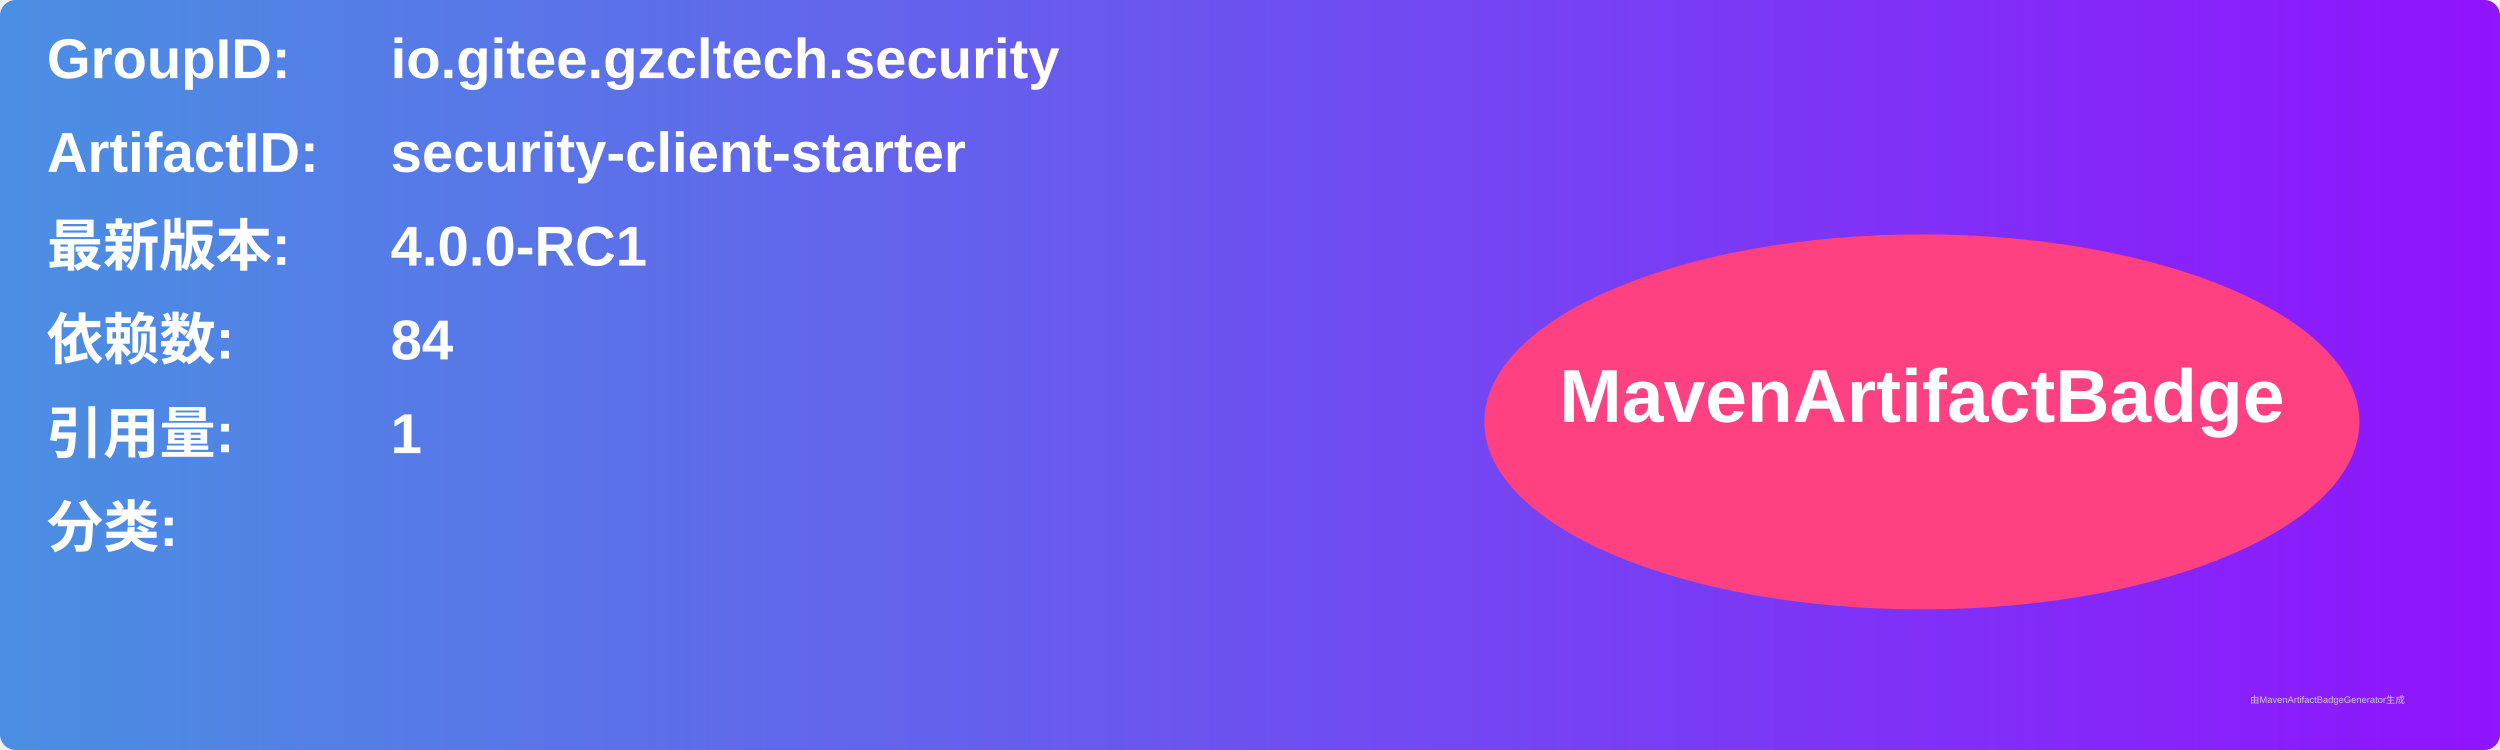
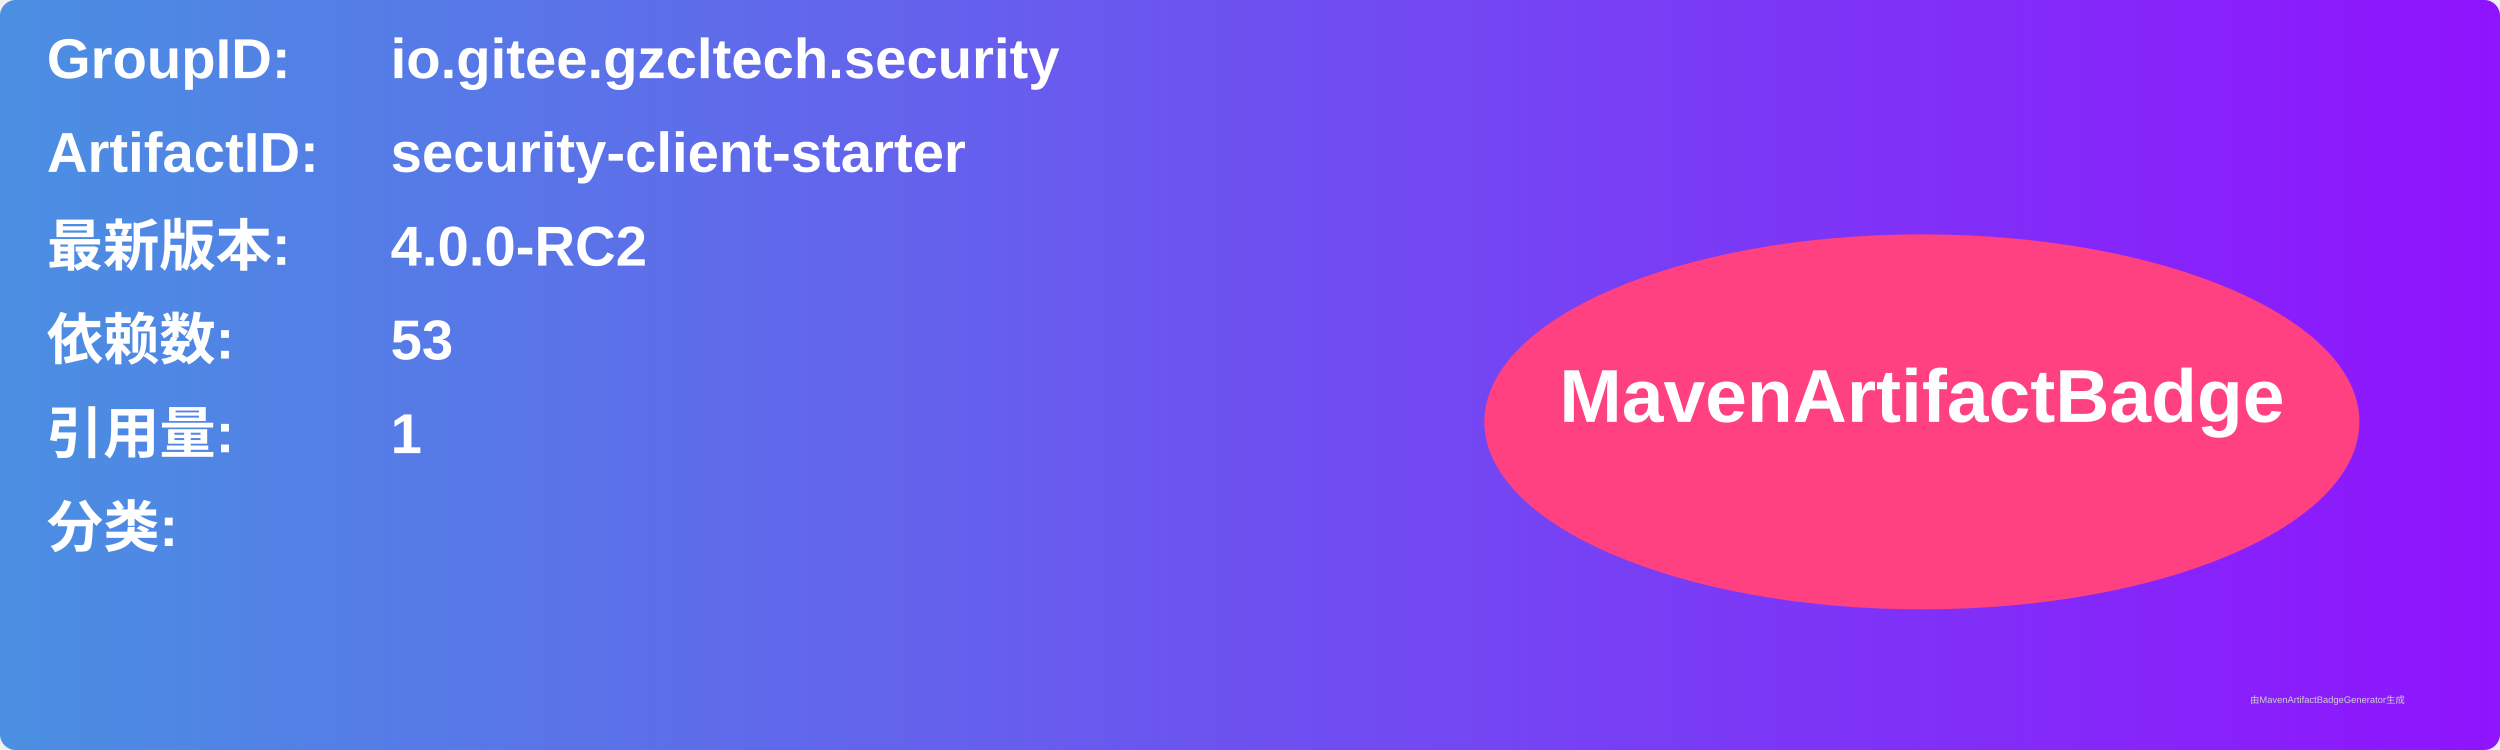
<svg xmlns="http://www.w3.org/2000/svg" width="800" height="240" viewBox="0 0 800 240">
  <linearGradient id="grad" x1="0%" y1="0%" x2="100%" y2="0%">
    <stop offset="0%" stop-color="#4a90e2" />
    <stop offset="100%" stop-color="#9013fe" />
  </linearGradient>
  <rect width="100%" height="100%" rx="5" ry="5" fill="url(#grad)" />
  <g transform="translate(15, 15)">
    <text x="0" y="10" font-family="Arial" font-size="18" fill="white" font-weight="bold" width="260">GroupID:</text>
    <text x="110" y="10" font-family="Arial" font-size="18" fill="white" font-weight="bold" width="460">io.gitee.gzcltech.security</text>
    <text x="0" y="40" font-family="Arial" font-size="18" fill="white" font-weight="bold" width="260">ArtifactID:</text>
    <text x="110" y="40" font-family="Arial" font-size="18" fill="white" font-weight="bold" width="460">security-client-starter</text>
    <text x="0" y="70" font-family="Arial" font-size="18" fill="white" font-weight="bold">最新版本:</text>
    <text x="110" y="70" font-family="Arial" font-size="18" fill="white" font-weight="bold">
-       <tspan font-weight="bold">4.0.0-RC1</tspan>
+       <tspan font-weight="bold">4.0.0-RC2</tspan>
    </text>
    <text x="0" y="100" font-family="Arial" font-size="18" fill="white" font-weight="bold">依赖数: </text>
    <text x="110" y="100" font-family="Arial" font-size="18" fill="white">
-       <tspan font-weight="bold">84</tspan>
+       <tspan font-weight="bold">53</tspan>
    </text>
    <text x="0" y="130" font-family="Arial" font-size="18" fill="white" font-weight="bold">引用量: </text>
    <text x="110" y="130" font-family="Arial" font-size="18" fill="white">
      <tspan font-weight="bold">1</tspan>
    </text>
    <text x="0" y="160" font-family="Arial" font-size="18" fill="white" font-weight="bold">分类:</text>
    <text x="10" y="190" font-family="Arial" font-size="10" fill="white">
      <tspan font-weight="bold" />
    </text>
    <ellipse cx="600" cy="120" rx="140" ry="60" fill="#ff4081" />
    <text x="600" y="120" text-anchor="middle" font-family="Arial" font-size="24" fill="white" font-weight="bold">MavenArtifactBadge</text>
  </g>
  <text x="720" y="225" font-family="Arial" font-size="3" fill="#d0d0d0">由MavenArtifactBadgeGenerator生成</text>
</svg>
